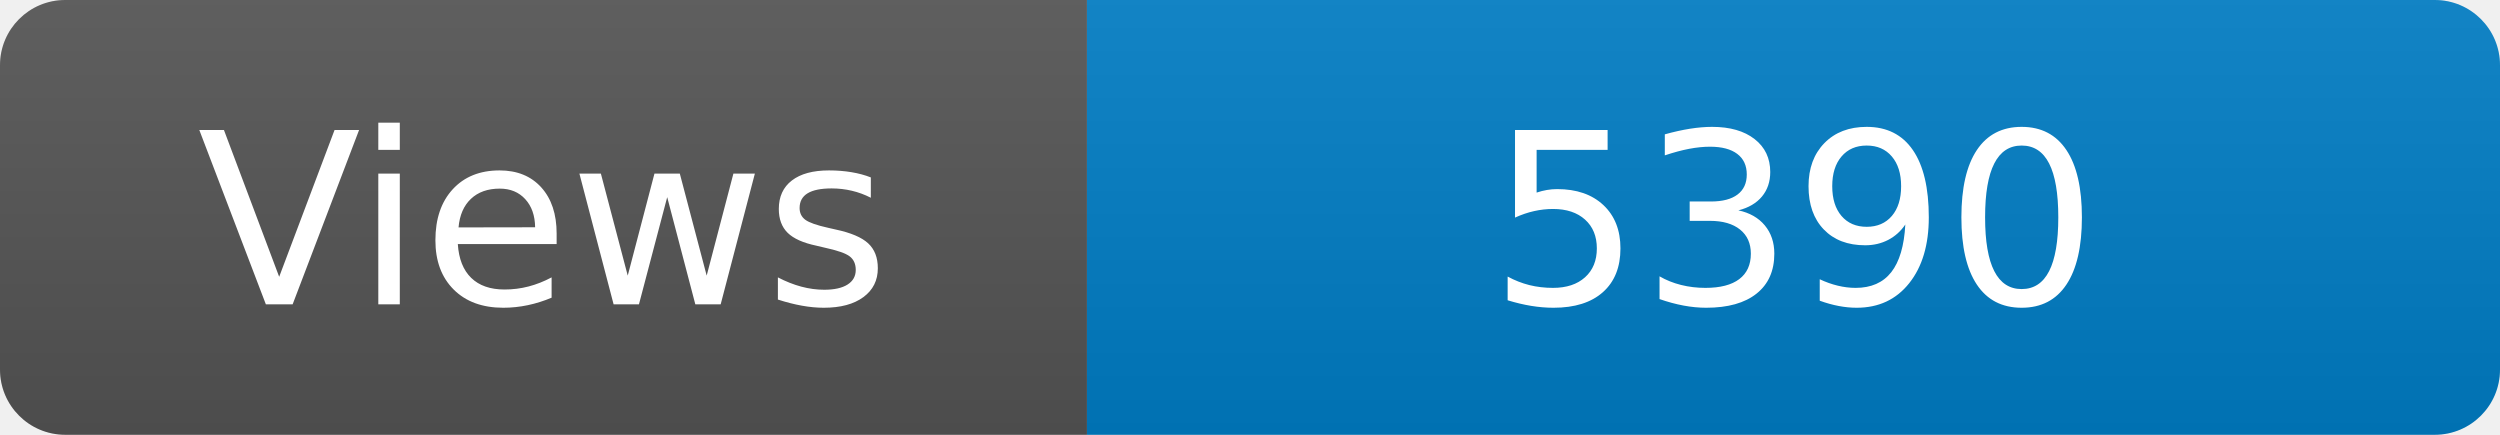
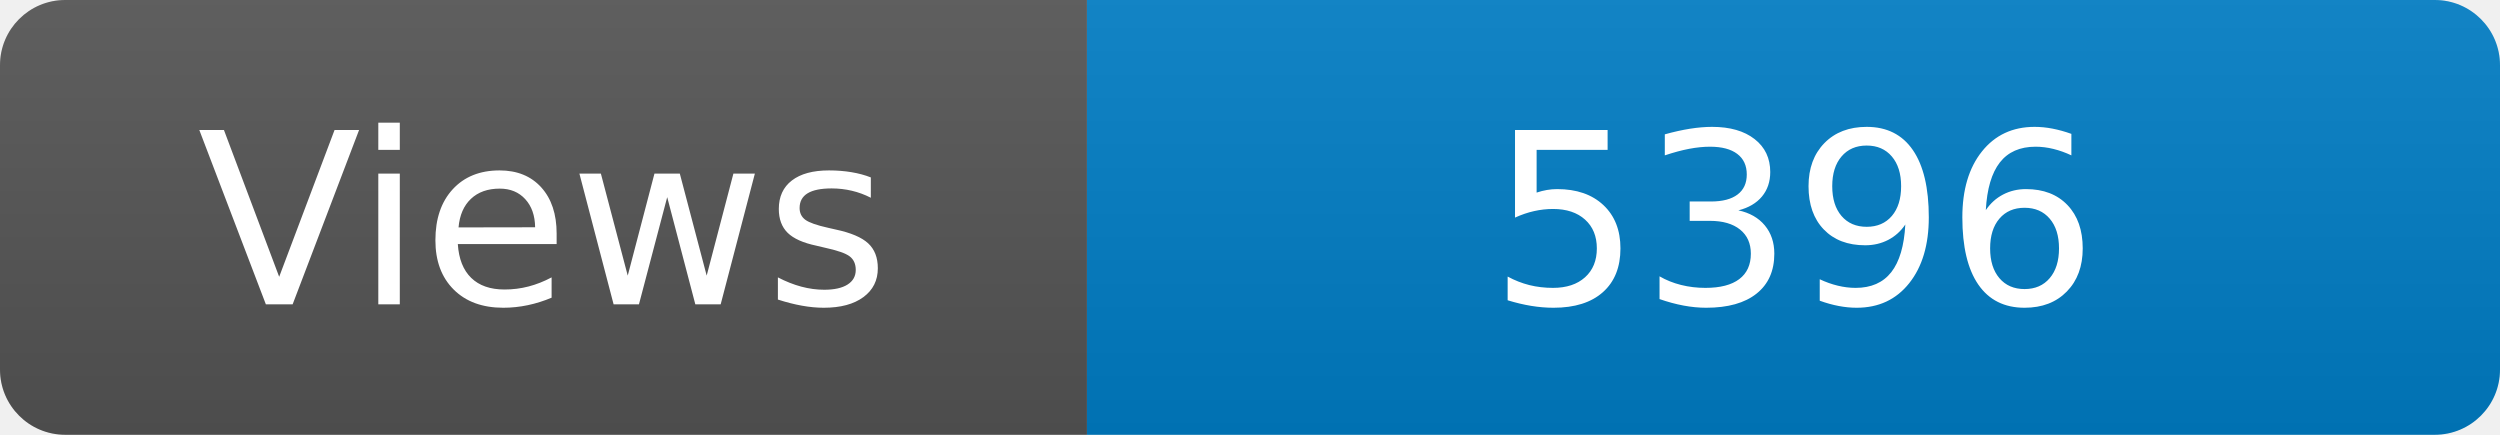
<svg xmlns="http://www.w3.org/2000/svg" width="115" height="20" role="img" aria-label="Maintained?: yes">
  <linearGradient id="s" x2="0" y2="100%">
    <stop offset="0" stop-color="#bbb" stop-opacity=".1" />
    <stop offset="1" stop-opacity=".1" />
  </linearGradient>
  <clipPath id="r">
    <rect width="115" height="20" rx="3" fill="#fff" />
  </clipPath>
  <g clip-path="url(#r)">
    <rect width="50" height="20" fill="#555" />
    <rect x="50" width="160" height="20" fill="#007ec6" />
    <rect width="115" height="20" fill="url(#s)" />
  </g>
  <g fill="#fff" text-anchor="middle" font-family="Verdana,Geneva,DejaVu Sans,sans-serif" font-size="110">
    <text x="250" y="140" transform="scale(.1)" fill="#fff">Views</text>
-     <text x="825" y="140" transform="scale(.1)" fill="#fff">5390</text>
+     <text x="825" y="140" transform="scale(.1)" fill="#fff">5396</text>
  </g>
</svg>
